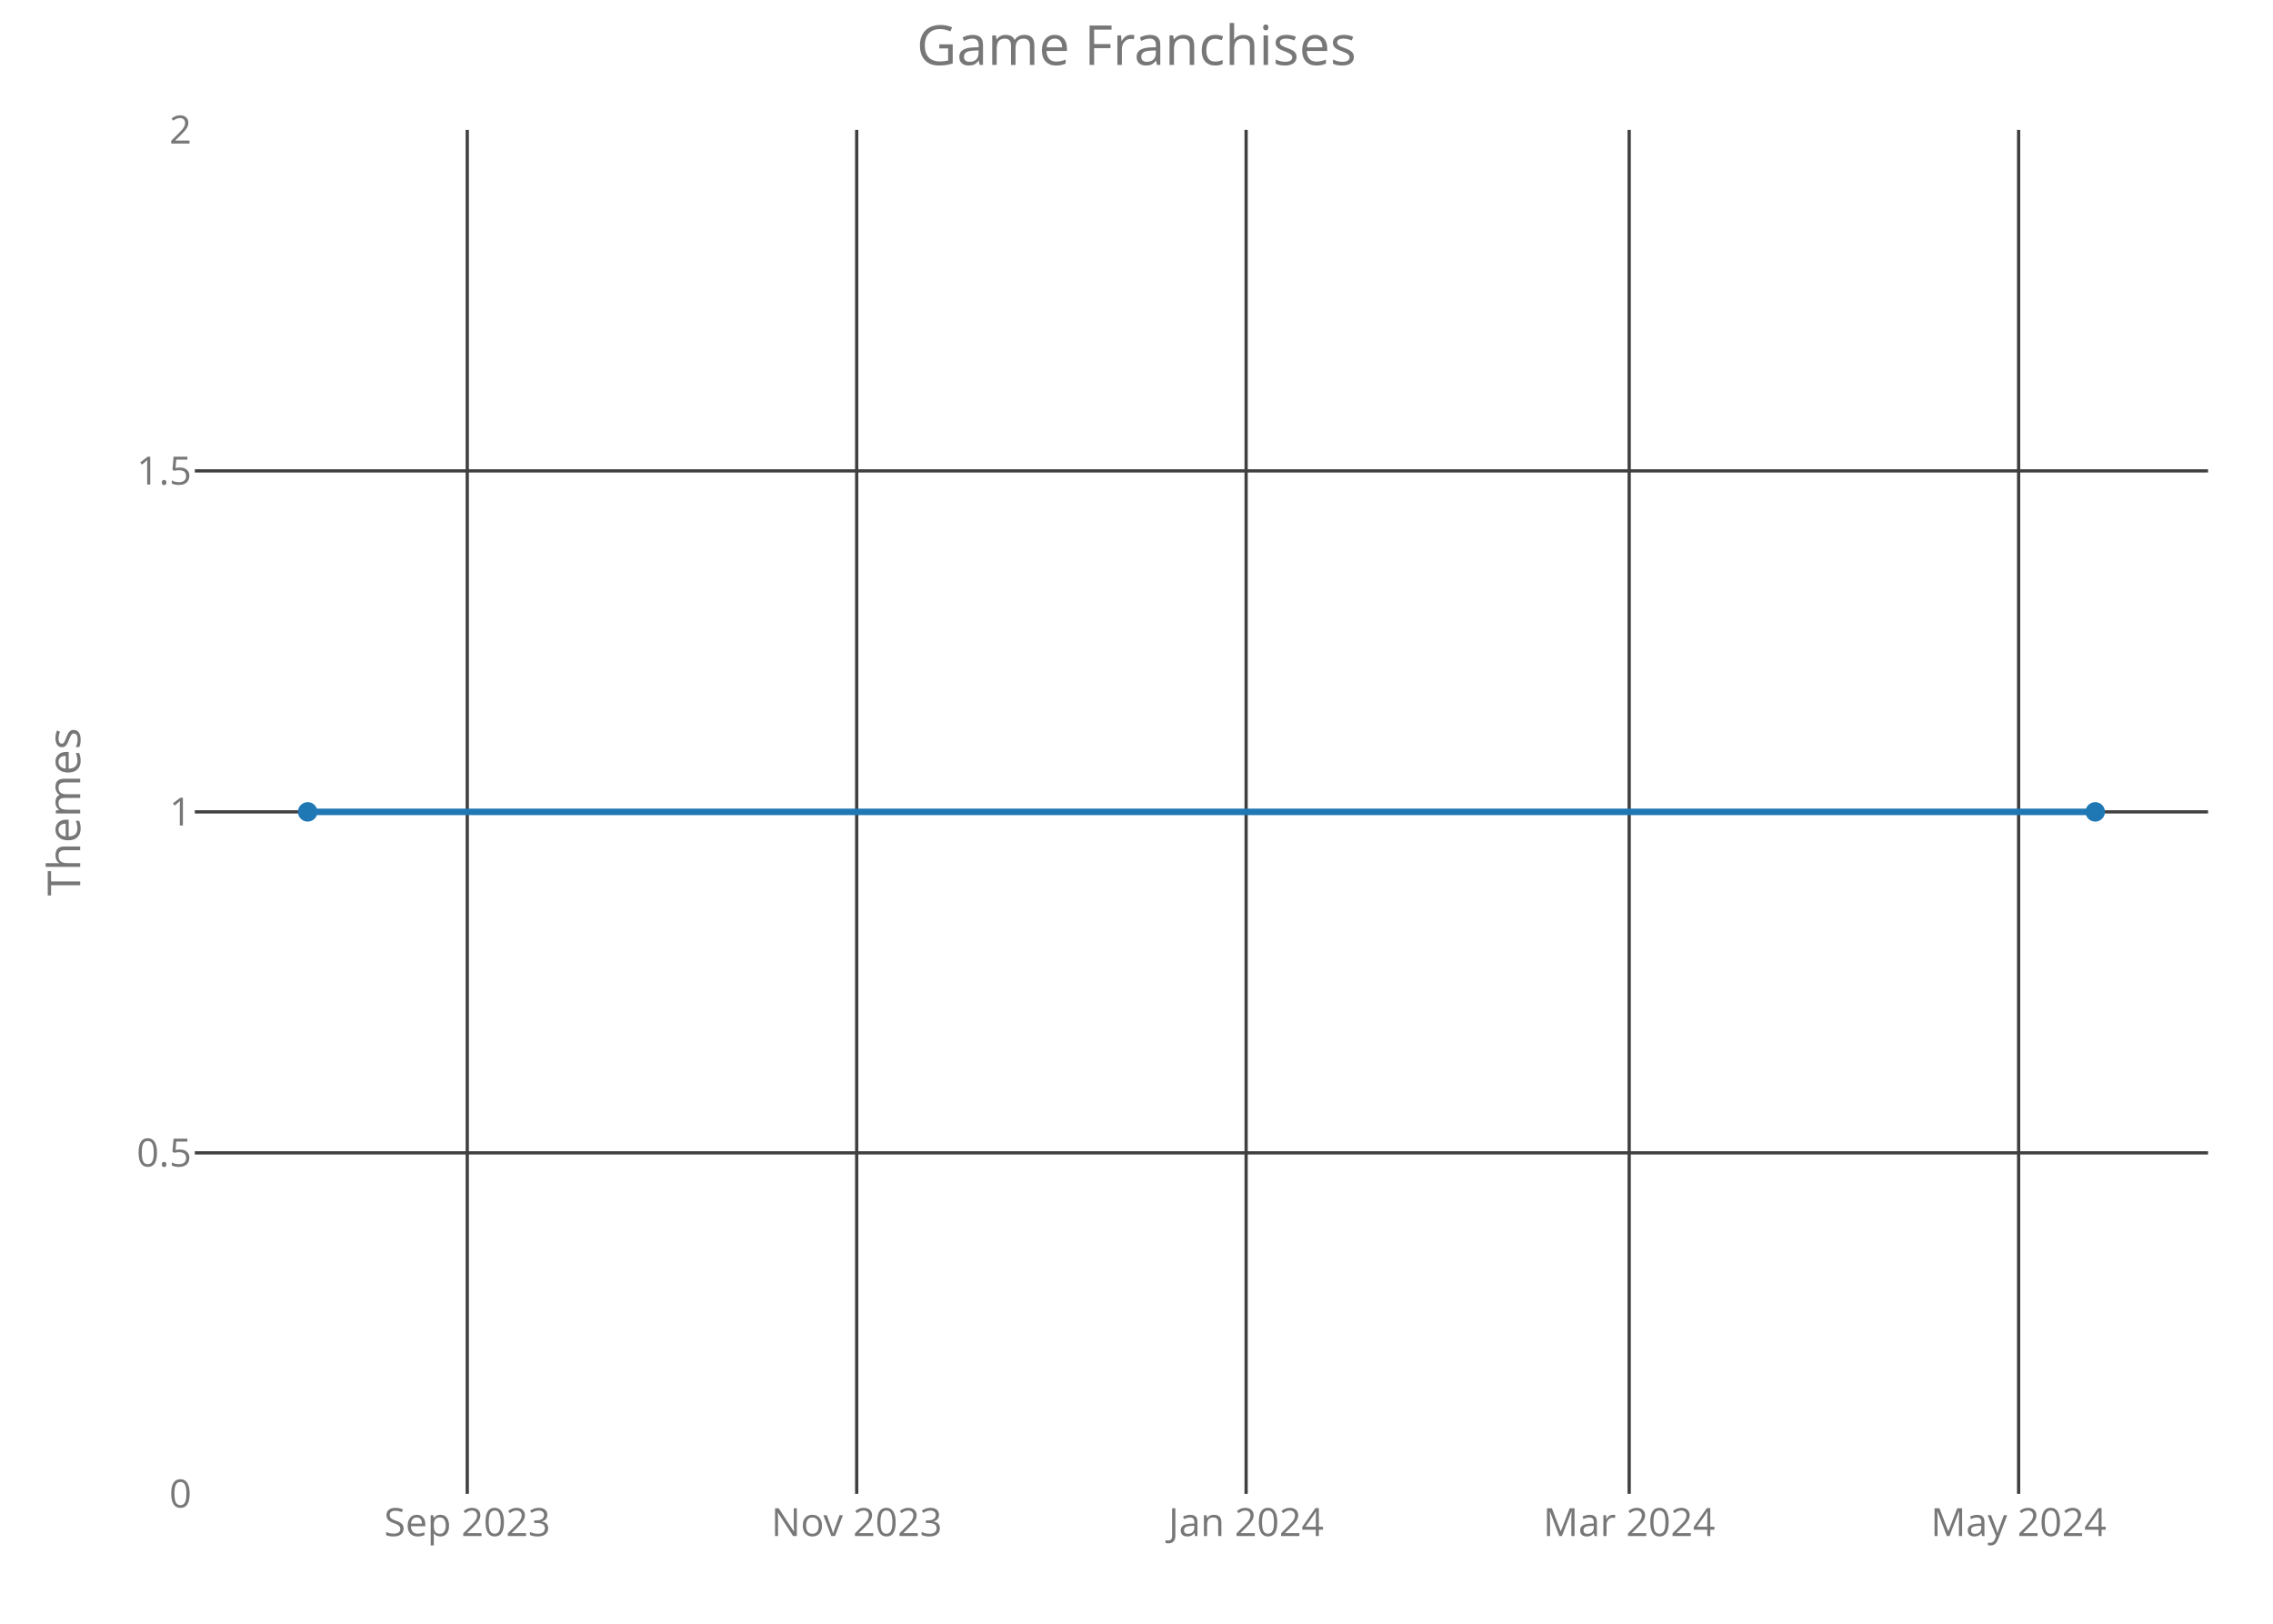
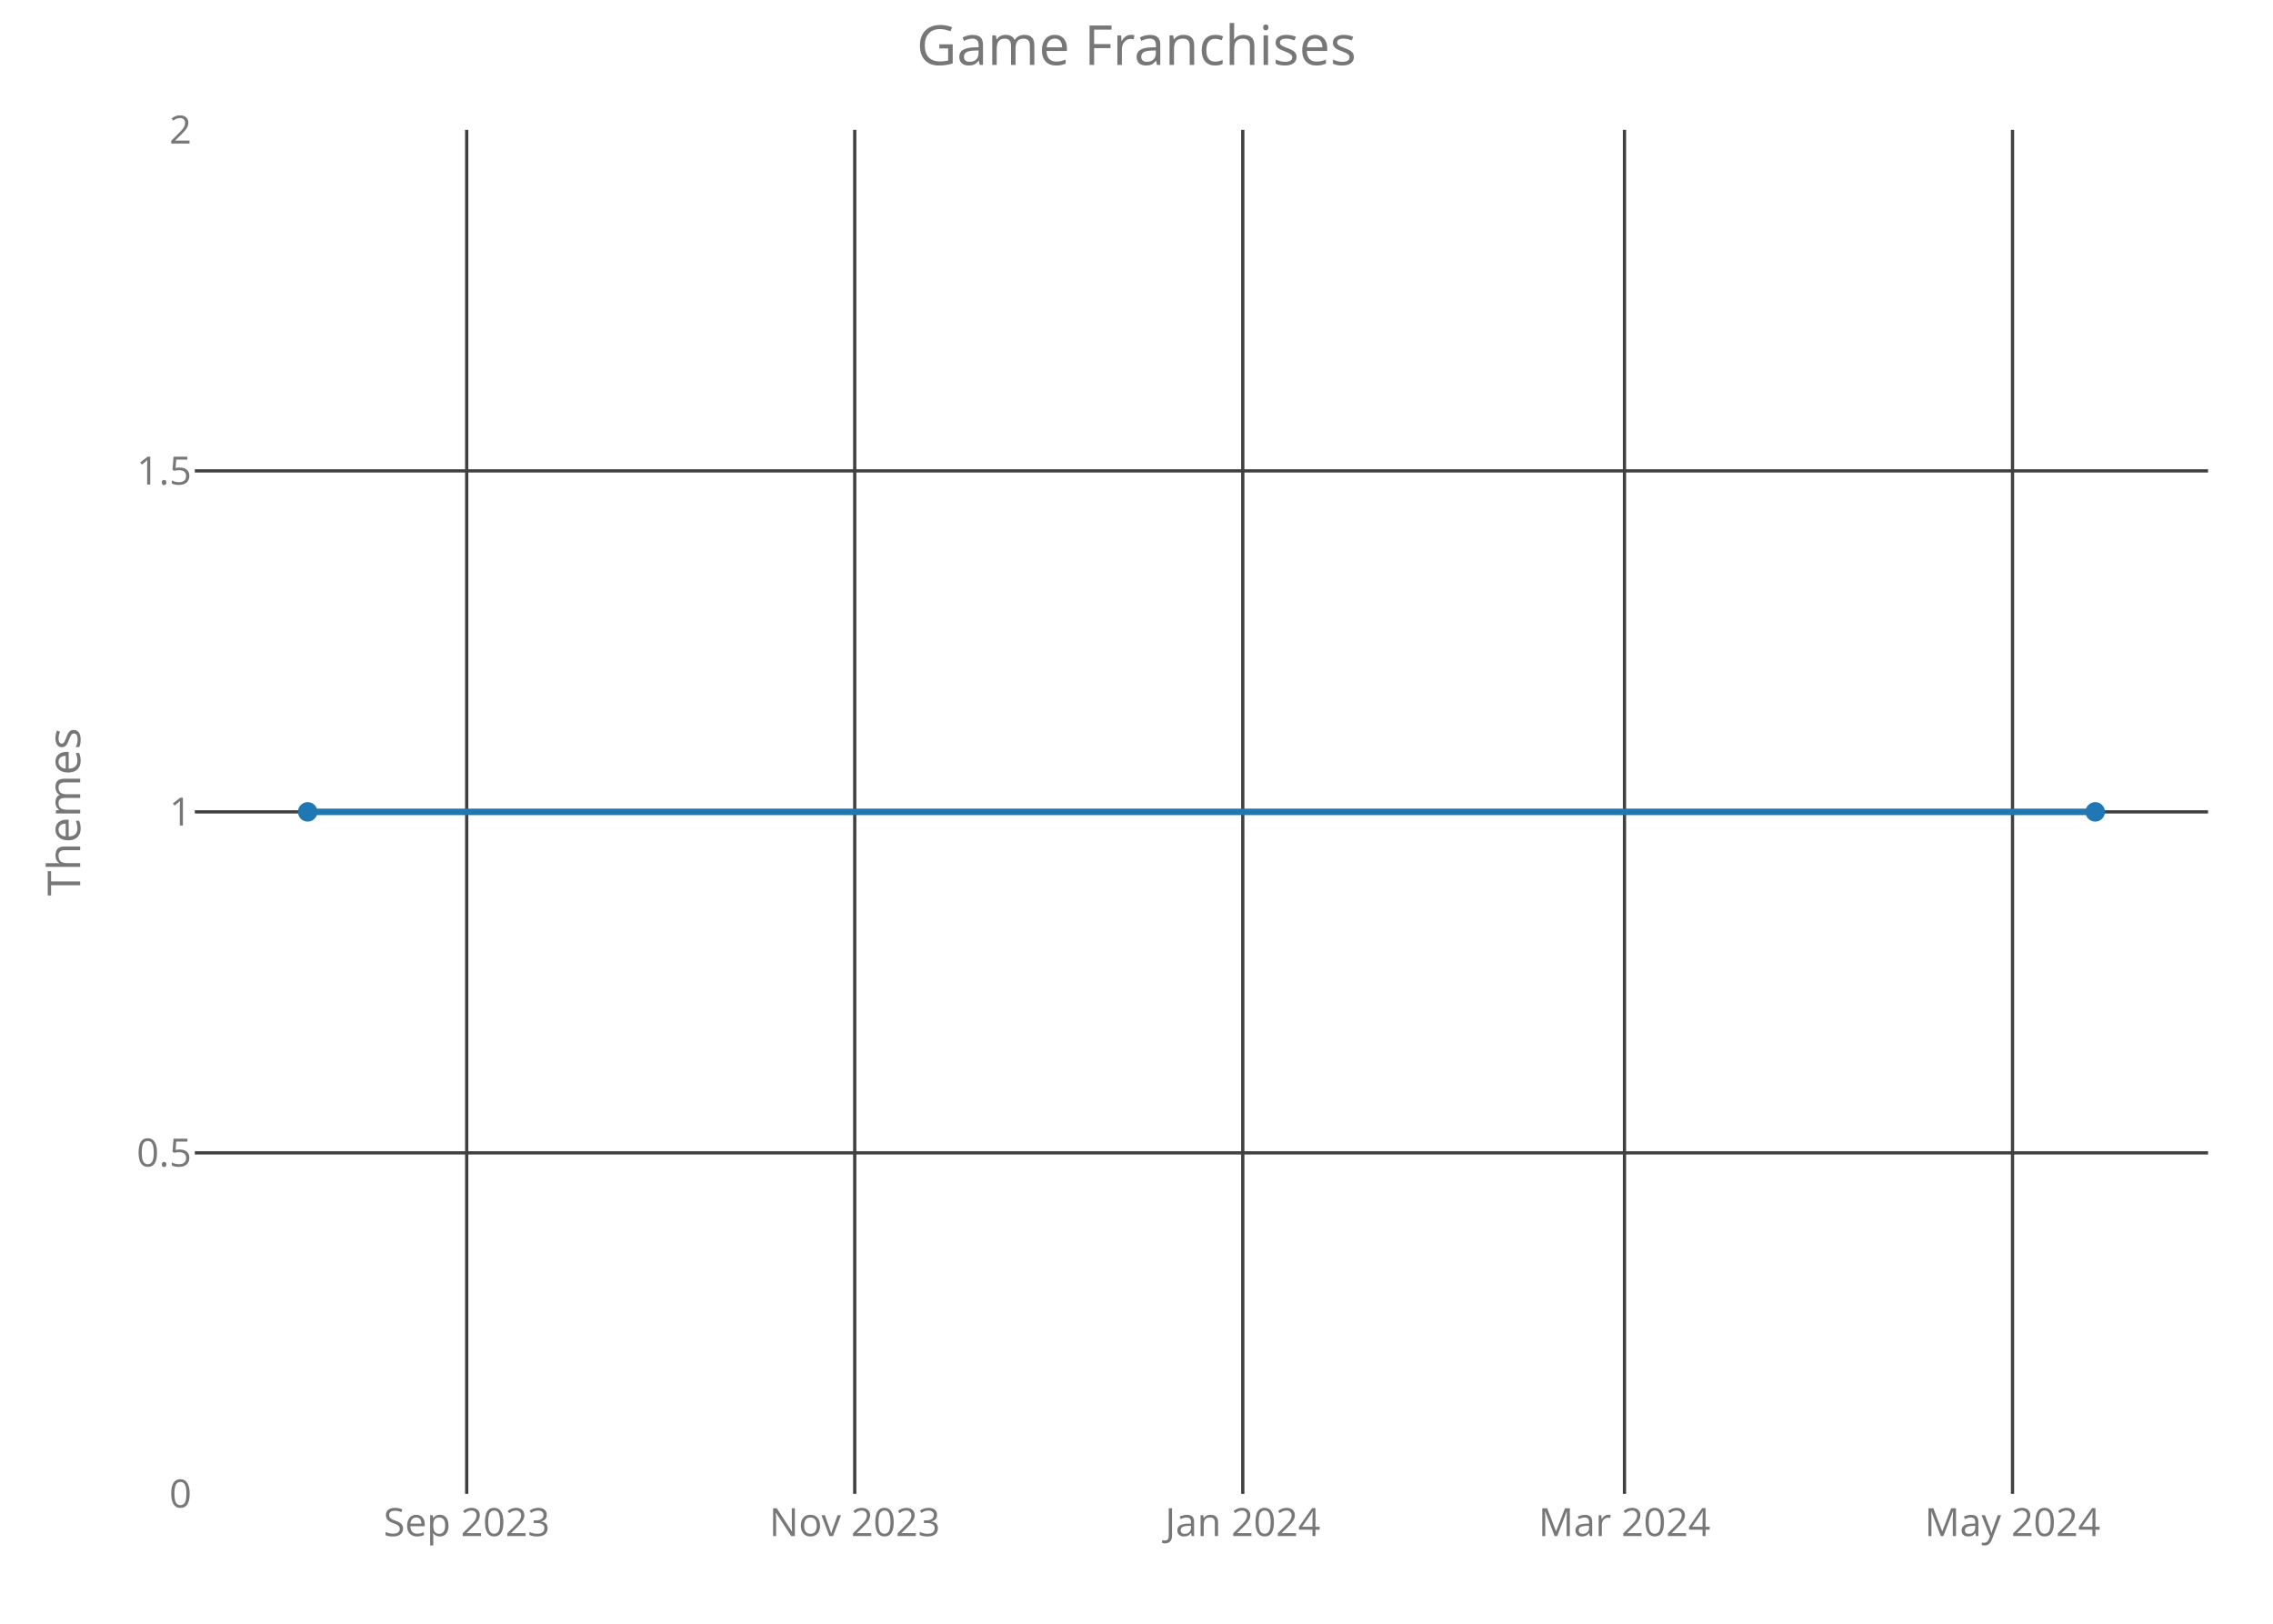
<svg xmlns="http://www.w3.org/2000/svg" class="main-svg" width="700" height="500" style="" viewBox="0 0 700 500">
  <rect x="0" y="0" width="700" height="500" style="fill: rgb(0, 0, 0); fill-opacity: 0;" />
-   <defs id="defs-f9ea9a">
+   <defs id="defs-22281a">
    <g class="clips">
-       <clipPath id="clipf9ea9axyplot" class="plotclip">
+       <clipPath id="clip22281axyplot" class="plotclip">
        <rect width="620" height="420" />
      </clipPath>
-       <clipPath class="axesclip" id="clipf9ea9ax">
+       <clipPath class="axesclip" id="clip22281ax">
        <rect x="60" y="0" width="620" height="500" />
      </clipPath>
-       <clipPath class="axesclip" id="clipf9ea9ay">
+       <clipPath class="axesclip" id="clip22281ay">
        <rect x="0" y="40" width="700" height="420" />
      </clipPath>
-       <clipPath class="axesclip" id="clipf9ea9axy">
+       <clipPath class="axesclip" id="clip22281axy">
        <rect x="60" y="40" width="620" height="420" />
      </clipPath>
    </g>
    <g class="gradients" />
  </defs>
  <g class="bglayer">
    <rect class="bg" x="60" y="40" width="620" height="420" style="fill: rgb(0, 0, 0); fill-opacity: 0; stroke-width: 0;" />
  </g>
  <g class="layer-below">
    <g class="imagelayer" />
    <g class="shapelayer" />
  </g>
  <g class="cartesianlayer">
    <g class="subplot xy">
      <g class="layer-subplot">
        <g class="shapelayer" />
        <g class="imagelayer" />
      </g>
      <g class="gridlayer">
        <g class="x">
-           <path class="xgrid crisp" transform="translate(143.9,0)" d="M0,40v420" style="stroke: rgb(64, 64, 64); stroke-opacity: 1; stroke-width: 1px;" />
-           <path class="xgrid crisp" transform="translate(263.83,0)" d="M0,40v420" style="stroke: rgb(64, 64, 64); stroke-opacity: 1; stroke-width: 1px;" />
-           <path class="xgrid crisp" transform="translate(383.76,0)" d="M0,40v420" style="stroke: rgb(64, 64, 64); stroke-opacity: 1; stroke-width: 1px;" />
-           <path class="xgrid crisp" transform="translate(501.73,0)" d="M0,40v420" style="stroke: rgb(64, 64, 64); stroke-opacity: 1; stroke-width: 1px;" />
-           <path class="xgrid crisp" transform="translate(621.66,0)" d="M0,40v420" style="stroke: rgb(64, 64, 64); stroke-opacity: 1; stroke-width: 1px;" />
+           <path class="xgrid crisp" transform="translate(143.73,0)" d="M0,40v420" style="stroke: rgb(64, 64, 64); stroke-opacity: 1; stroke-width: 1px;" />
+           <path class="xgrid crisp" transform="translate(263.23,0)" d="M0,40v420" style="stroke: rgb(64, 64, 64); stroke-opacity: 1; stroke-width: 1px;" />
+           <path class="xgrid crisp" transform="translate(382.73,0)" d="M0,40v420" style="stroke: rgb(64, 64, 64); stroke-opacity: 1; stroke-width: 1px;" />
+           <path class="xgrid crisp" transform="translate(500.28,0)" d="M0,40v420" style="stroke: rgb(64, 64, 64); stroke-opacity: 1; stroke-width: 1px;" />
+           <path class="xgrid crisp" transform="translate(619.78,0)" d="M0,40v420" style="stroke: rgb(64, 64, 64); stroke-opacity: 1; stroke-width: 1px;" />
        </g>
        <g class="y">
          <path class="ygrid crisp" transform="translate(0,355)" d="M60,0h620" style="stroke: rgb(64, 64, 64); stroke-opacity: 1; stroke-width: 1px;" />
          <path class="ygrid crisp" transform="translate(0,250)" d="M60,0h620" style="stroke: rgb(64, 64, 64); stroke-opacity: 1; stroke-width: 1px;" />
          <path class="ygrid crisp" transform="translate(0,145)" d="M60,0h620" style="stroke: rgb(64, 64, 64); stroke-opacity: 1; stroke-width: 1px;" />
        </g>
      </g>
      <g class="zerolinelayer" />
      <path class="xlines-below crisp" d="M0,0" style="fill: none;" />
      <path class="ylines-below crisp" d="M0,0" style="fill: none;" />
      <g class="overlines-below" />
      <g class="xaxislayer-below">
        <g class="xtick">
-           <text text-anchor="middle" x="0" y="473" transform="translate(143.9,0)" style="font-family: 'Open Sans'; font-size: 12px; fill: rgb(119, 119, 119); fill-opacity: 1; white-space: pre;">Sep 2023</text>
+           <text text-anchor="middle" x="0" y="473" transform="translate(143.73,0)" style="font-family: 'Open Sans'; font-size: 12px; fill: rgb(119, 119, 119); fill-opacity: 1; white-space: pre;">Sep 2023</text>
        </g>
        <g class="xtick">
-           <text text-anchor="middle" x="0" y="473" transform="translate(263.83,0)" style="font-family: 'Open Sans'; font-size: 12px; fill: rgb(119, 119, 119); fill-opacity: 1; white-space: pre;">Nov 2023</text>
+           <text text-anchor="middle" x="0" y="473" transform="translate(263.23,0)" style="font-family: 'Open Sans'; font-size: 12px; fill: rgb(119, 119, 119); fill-opacity: 1; white-space: pre;">Nov 2023</text>
        </g>
        <g class="xtick">
-           <text text-anchor="middle" x="0" y="473" transform="translate(383.76,0)" style="font-family: 'Open Sans'; font-size: 12px; fill: rgb(119, 119, 119); fill-opacity: 1; white-space: pre;">Jan 2024</text>
+           <text text-anchor="middle" x="0" y="473" transform="translate(382.73,0)" style="font-family: 'Open Sans'; font-size: 12px; fill: rgb(119, 119, 119); fill-opacity: 1; white-space: pre;">Jan 2024</text>
        </g>
        <g class="xtick">
-           <text text-anchor="middle" x="0" y="473" transform="translate(501.73,0)" style="font-family: 'Open Sans'; font-size: 12px; fill: rgb(119, 119, 119); fill-opacity: 1; white-space: pre;">Mar 2024</text>
+           <text text-anchor="middle" x="0" y="473" transform="translate(500.28,0)" style="font-family: 'Open Sans'; font-size: 12px; fill: rgb(119, 119, 119); fill-opacity: 1; white-space: pre;">Mar 2024</text>
        </g>
        <g class="xtick">
-           <text text-anchor="middle" x="0" y="473" transform="translate(621.66,0)" style="font-family: 'Open Sans'; font-size: 12px; fill: rgb(119, 119, 119); fill-opacity: 1; white-space: pre;">May 2024</text>
+           <text text-anchor="middle" x="0" y="473" transform="translate(619.78,0)" style="font-family: 'Open Sans'; font-size: 12px; fill: rgb(119, 119, 119); fill-opacity: 1; white-space: pre;">May 2024</text>
        </g>
      </g>
      <g class="yaxislayer-below">
        <g class="ytick">
          <text text-anchor="end" x="59" y="4.2" transform="translate(0,460)" style="font-family: 'Open Sans'; font-size: 12px; fill: rgb(119, 119, 119); fill-opacity: 1; white-space: pre;">0</text>
        </g>
        <g class="ytick">
          <text text-anchor="end" x="59" y="4.2" transform="translate(0,355)" style="font-family: 'Open Sans'; font-size: 12px; fill: rgb(119, 119, 119); fill-opacity: 1; white-space: pre;">0.5</text>
        </g>
        <g class="ytick">
          <text text-anchor="end" x="59" y="4.2" transform="translate(0,250)" style="font-family: 'Open Sans'; font-size: 12px; fill: rgb(119, 119, 119); fill-opacity: 1; white-space: pre;">1</text>
        </g>
        <g class="ytick">
          <text text-anchor="end" x="59" y="4.2" transform="translate(0,145)" style="font-family: 'Open Sans'; font-size: 12px; fill: rgb(119, 119, 119); fill-opacity: 1; white-space: pre;">1.5</text>
        </g>
        <g class="ytick">
          <text text-anchor="end" x="59" y="4.2" transform="translate(0,40)" style="font-family: 'Open Sans'; font-size: 12px; fill: rgb(119, 119, 119); fill-opacity: 1; white-space: pre;">2</text>
        </g>
      </g>
      <g class="overaxes-below" />
-       <g class="plot" transform="translate(60,40)" clip-path="url('#clipf9ea9axyplot')">
+       <g class="plot" transform="translate(60,40)" clip-path="url('#clip22281axyplot')">
        <g class="scatterlayer mlayer">
-           <g class="trace scatter tracebb1463" style="stroke-miterlimit: 2; opacity: 1;">
+           <g class="trace scatter trace29aa9c" style="stroke-miterlimit: 2; opacity: 1;">
            <g class="fills" />
            <g class="errorbars" />
            <g class="lines">
              <path class="js-line" d="M34.75,210L585.25,210" style="vector-effect: non-scaling-stroke; fill: none; stroke: rgb(31, 119, 180); stroke-opacity: 1; stroke-width: 2px; opacity: 1;" />
            </g>
            <g class="points">
              <path class="point" transform="translate(34.75,210)" d="M3,0A3,3 0 1,1 0,-3A3,3 0 0,1 3,0Z" style="opacity: 1; stroke-width: 0px; fill: rgb(31, 119, 180); fill-opacity: 1;" />
              <path class="point" transform="translate(585.25,210)" d="M3,0A3,3 0 1,1 0,-3A3,3 0 0,1 3,0Z" style="opacity: 1; stroke-width: 0px; fill: rgb(31, 119, 180); fill-opacity: 1;" />
            </g>
            <g class="text" />
          </g>
        </g>
      </g>
      <g class="overplot" />
      <path class="xlines-above" />
      <path class="ylines-above" />
      <g class="overlines-above" />
      <g class="xaxislayer-above" />
      <g class="yaxislayer-above" />
      <g class="overaxes-above" />
    </g>
  </g>
  <g class="polarlayer" />
  <g class="ternarylayer" />
  <g class="geolayer" />
  <g class="funnelarealayer" />
  <g class="pielayer" />
  <g class="treemaplayer" />
  <g class="sunburstlayer" />
  <g class="glimages" />
-   <defs id="topdefs-f9ea9a">
+   <defs id="topdefs-22281a">
    <g class="clips" />
  </defs>
  <g class="layer-above">
    <g class="imagelayer" />
    <g class="shapelayer" />
  </g>
  <g class="infolayer">
    <g class="g-gtitle">
      <text class="gtitle" x="350" y="20" text-anchor="middle" dy="0em" style="font-family: 'Open Sans'; font-size: 17px; fill: rgb(119, 119, 119); opacity: 1; font-weight: normal; white-space: pre;">Game Franchises</text>
    </g>
    <g class="g-xtitle" />
    <g class="g-ytitle">
      <text class="ytitle" transform="rotate(-90,24.7,250)" x="24.7" y="250" text-anchor="middle" style="font-family: 'Open Sans'; font-size: 14px; fill: rgb(119, 119, 119); opacity: 1; font-weight: normal; white-space: pre;">Themes</text>
    </g>
  </g>
</svg>
